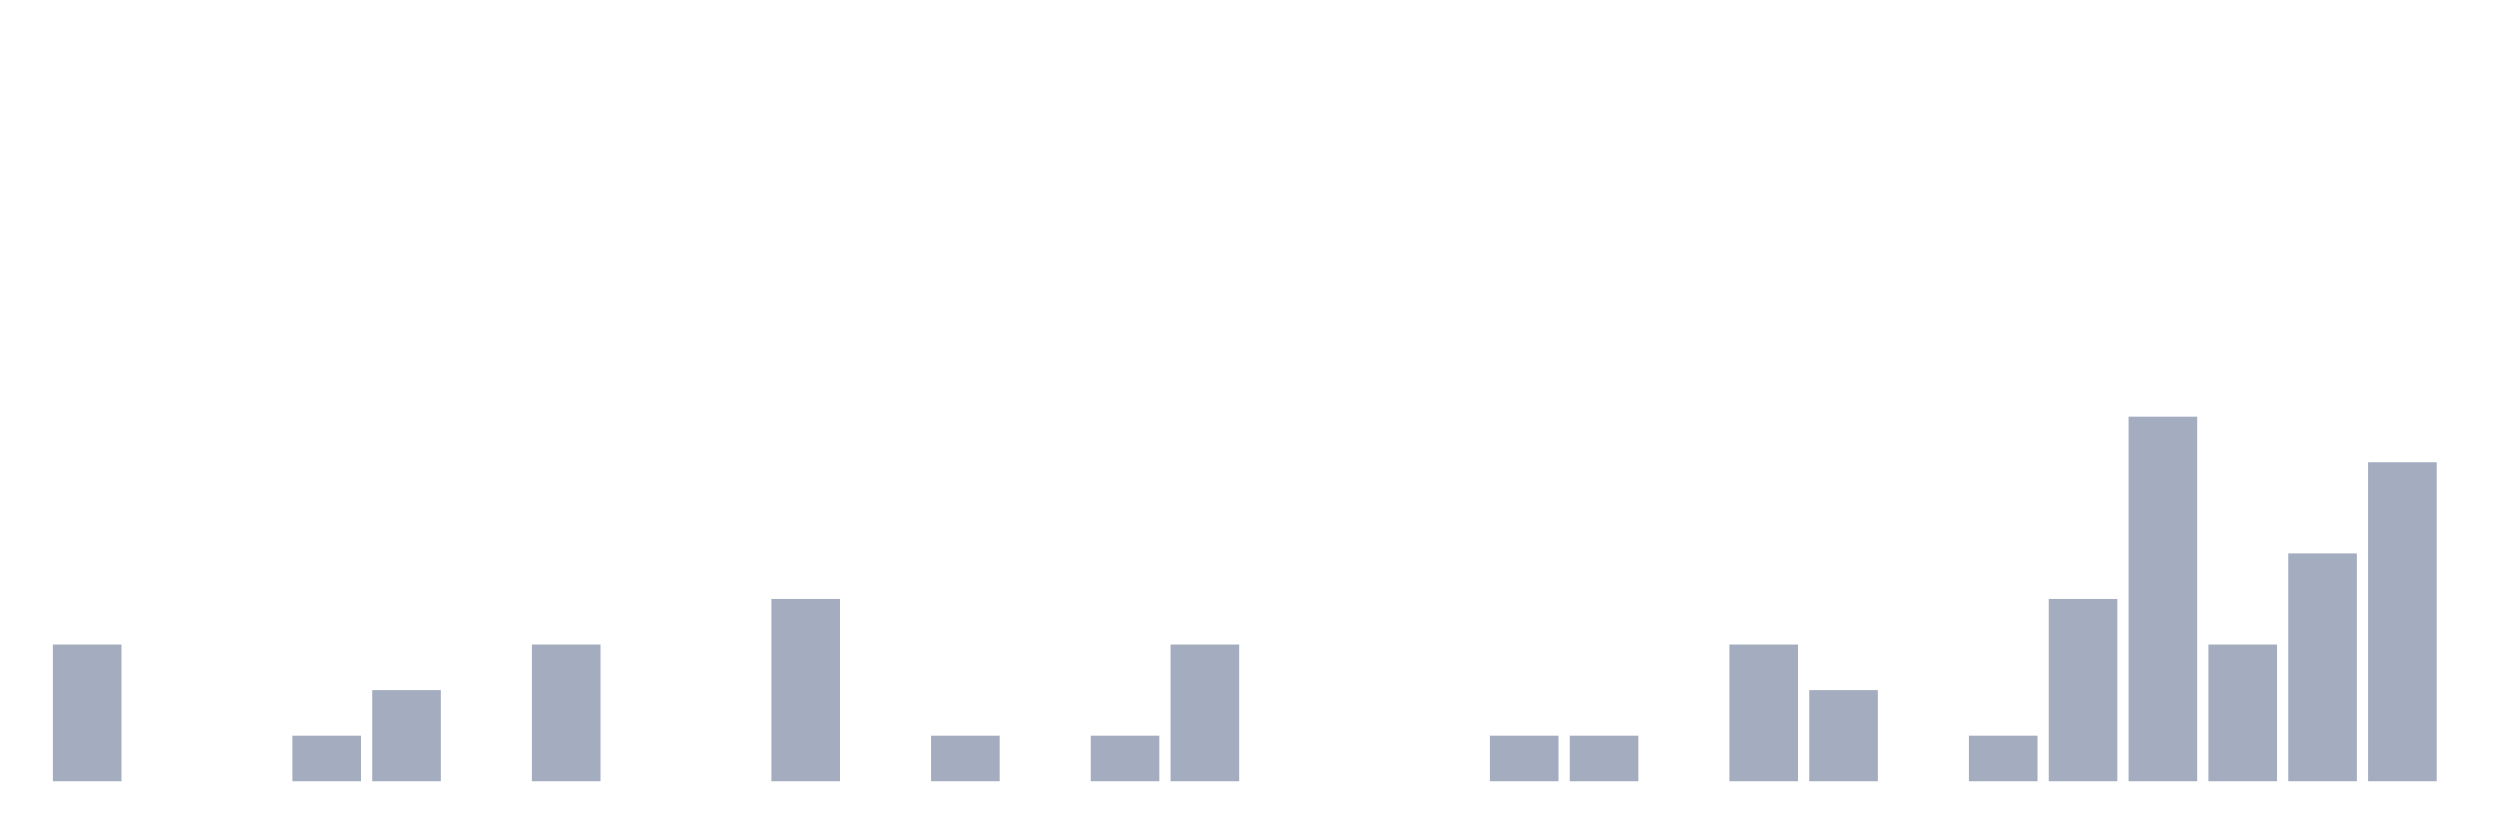
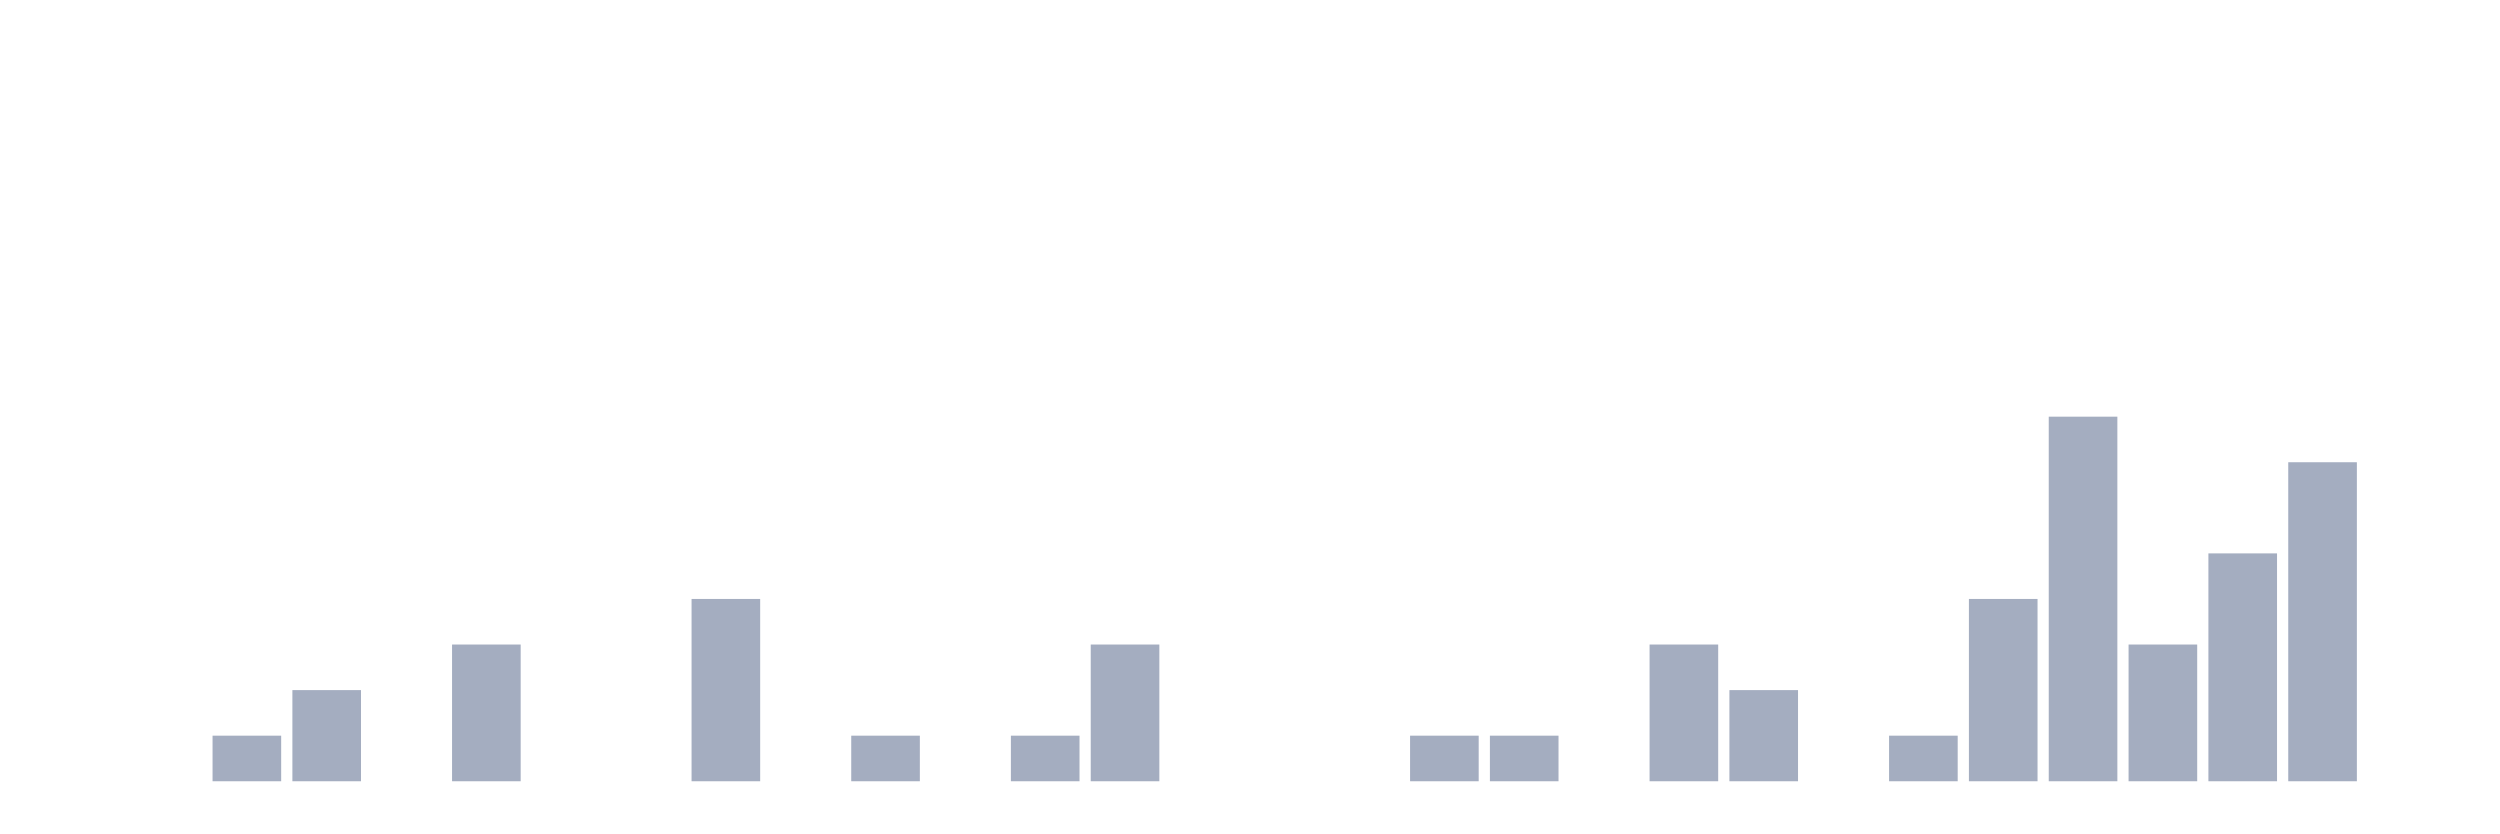
<svg xmlns="http://www.w3.org/2000/svg" viewBox="0 0 480 160">
  <g transform="translate(10,10)">
-     <rect class="bar" x="0.153" width="13.175" y="113.75" height="26.25" fill="rgb(164,173,192)" />
+     <rect class="bar" x="0.153" width="13.175" y="140" height="0" fill="rgb(164,173,192)" />
    <rect class="bar" x="15.482" width="13.175" y="140" height="0" fill="rgb(164,173,192)" />
-     <rect class="bar" x="30.81" width="13.175" y="140" height="0" fill="rgb(164,173,192)" />
-     <rect class="bar" x="46.138" width="13.175" y="131.25" height="8.75" fill="rgb(164,173,192)" />
-     <rect class="bar" x="61.466" width="13.175" y="122.5" height="17.5" fill="rgb(164,173,192)" />
-     <rect class="bar" x="76.794" width="13.175" y="140" height="0" fill="rgb(164,173,192)" />
-     <rect class="bar" x="92.123" width="13.175" y="113.75" height="26.25" fill="rgb(164,173,192)" />
+     <rect class="bar" x="30.81" width="13.175" y="131.25" height="8.75" fill="rgb(164,173,192)" />
+     <rect class="bar" x="46.138" width="13.175" y="122.5" height="17.5" fill="rgb(164,173,192)" />
+     <rect class="bar" x="61.466" width="13.175" y="140" height="0" fill="rgb(164,173,192)" />
+     <rect class="bar" x="76.794" width="13.175" y="113.75" height="26.25" fill="rgb(164,173,192)" />
+     <rect class="bar" x="92.123" width="13.175" y="140" height="0" fill="rgb(164,173,192)" />
    <rect class="bar" x="107.451" width="13.175" y="140" height="0" fill="rgb(164,173,192)" />
-     <rect class="bar" x="122.779" width="13.175" y="140" height="0" fill="rgb(164,173,192)" />
-     <rect class="bar" x="138.107" width="13.175" y="105" height="35" fill="rgb(164,173,192)" />
-     <rect class="bar" x="153.436" width="13.175" y="140" height="0" fill="rgb(164,173,192)" />
-     <rect class="bar" x="168.764" width="13.175" y="131.25" height="8.75" fill="rgb(164,173,192)" />
-     <rect class="bar" x="184.092" width="13.175" y="140" height="0" fill="rgb(164,173,192)" />
-     <rect class="bar" x="199.42" width="13.175" y="131.25" height="8.75" fill="rgb(164,173,192)" />
-     <rect class="bar" x="214.748" width="13.175" y="113.75" height="26.25" fill="rgb(164,173,192)" />
+     <rect class="bar" x="122.779" width="13.175" y="105" height="35" fill="rgb(164,173,192)" />
+     <rect class="bar" x="138.107" width="13.175" y="140" height="0" fill="rgb(164,173,192)" />
+     <rect class="bar" x="153.436" width="13.175" y="131.25" height="8.75" fill="rgb(164,173,192)" />
+     <rect class="bar" x="168.764" width="13.175" y="140" height="0" fill="rgb(164,173,192)" />
+     <rect class="bar" x="184.092" width="13.175" y="131.25" height="8.75" fill="rgb(164,173,192)" />
+     <rect class="bar" x="199.42" width="13.175" y="113.75" height="26.25" fill="rgb(164,173,192)" />
+     <rect class="bar" x="214.748" width="13.175" y="140" height="0" fill="rgb(164,173,192)" />
    <rect class="bar" x="230.077" width="13.175" y="140" height="0" fill="rgb(164,173,192)" />
    <rect class="bar" x="245.405" width="13.175" y="140" height="0" fill="rgb(164,173,192)" />
-     <rect class="bar" x="260.733" width="13.175" y="140" height="0" fill="rgb(164,173,192)" />
+     <rect class="bar" x="260.733" width="13.175" y="131.25" height="8.75" fill="rgb(164,173,192)" />
    <rect class="bar" x="276.061" width="13.175" y="131.25" height="8.75" fill="rgb(164,173,192)" />
-     <rect class="bar" x="291.39" width="13.175" y="131.25" height="8.75" fill="rgb(164,173,192)" />
-     <rect class="bar" x="306.718" width="13.175" y="140" height="0" fill="rgb(164,173,192)" />
-     <rect class="bar" x="322.046" width="13.175" y="113.75" height="26.25" fill="rgb(164,173,192)" />
-     <rect class="bar" x="337.374" width="13.175" y="122.5" height="17.5" fill="rgb(164,173,192)" />
-     <rect class="bar" x="352.702" width="13.175" y="140" height="0" fill="rgb(164,173,192)" />
-     <rect class="bar" x="368.031" width="13.175" y="131.25" height="8.75" fill="rgb(164,173,192)" />
-     <rect class="bar" x="383.359" width="13.175" y="105" height="35" fill="rgb(164,173,192)" />
-     <rect class="bar" x="398.687" width="13.175" y="70" height="70" fill="rgb(164,173,192)" />
-     <rect class="bar" x="414.015" width="13.175" y="113.75" height="26.25" fill="rgb(164,173,192)" />
-     <rect class="bar" x="429.344" width="13.175" y="96.25" height="43.75" fill="rgb(164,173,192)" />
-     <rect class="bar" x="444.672" width="13.175" y="78.75" height="61.25" fill="rgb(164,173,192)" />
+     <rect class="bar" x="291.39" width="13.175" y="140" height="0" fill="rgb(164,173,192)" />
+     <rect class="bar" x="306.718" width="13.175" y="113.75" height="26.25" fill="rgb(164,173,192)" />
+     <rect class="bar" x="322.046" width="13.175" y="122.5" height="17.5" fill="rgb(164,173,192)" />
+     <rect class="bar" x="337.374" width="13.175" y="140" height="0" fill="rgb(164,173,192)" />
+     <rect class="bar" x="352.702" width="13.175" y="131.25" height="8.75" fill="rgb(164,173,192)" />
+     <rect class="bar" x="368.031" width="13.175" y="105" height="35" fill="rgb(164,173,192)" />
+     <rect class="bar" x="383.359" width="13.175" y="70" height="70" fill="rgb(164,173,192)" />
+     <rect class="bar" x="398.687" width="13.175" y="113.75" height="26.25" fill="rgb(164,173,192)" />
+     <rect class="bar" x="414.015" width="13.175" y="96.25" height="43.75" fill="rgb(164,173,192)" />
+     <rect class="bar" x="429.344" width="13.175" y="78.75" height="61.25" fill="rgb(164,173,192)" />
+     <rect class="bar" x="444.672" width="13.175" y="140" height="0" fill="rgb(164,173,192)" />
  </g>
</svg>
